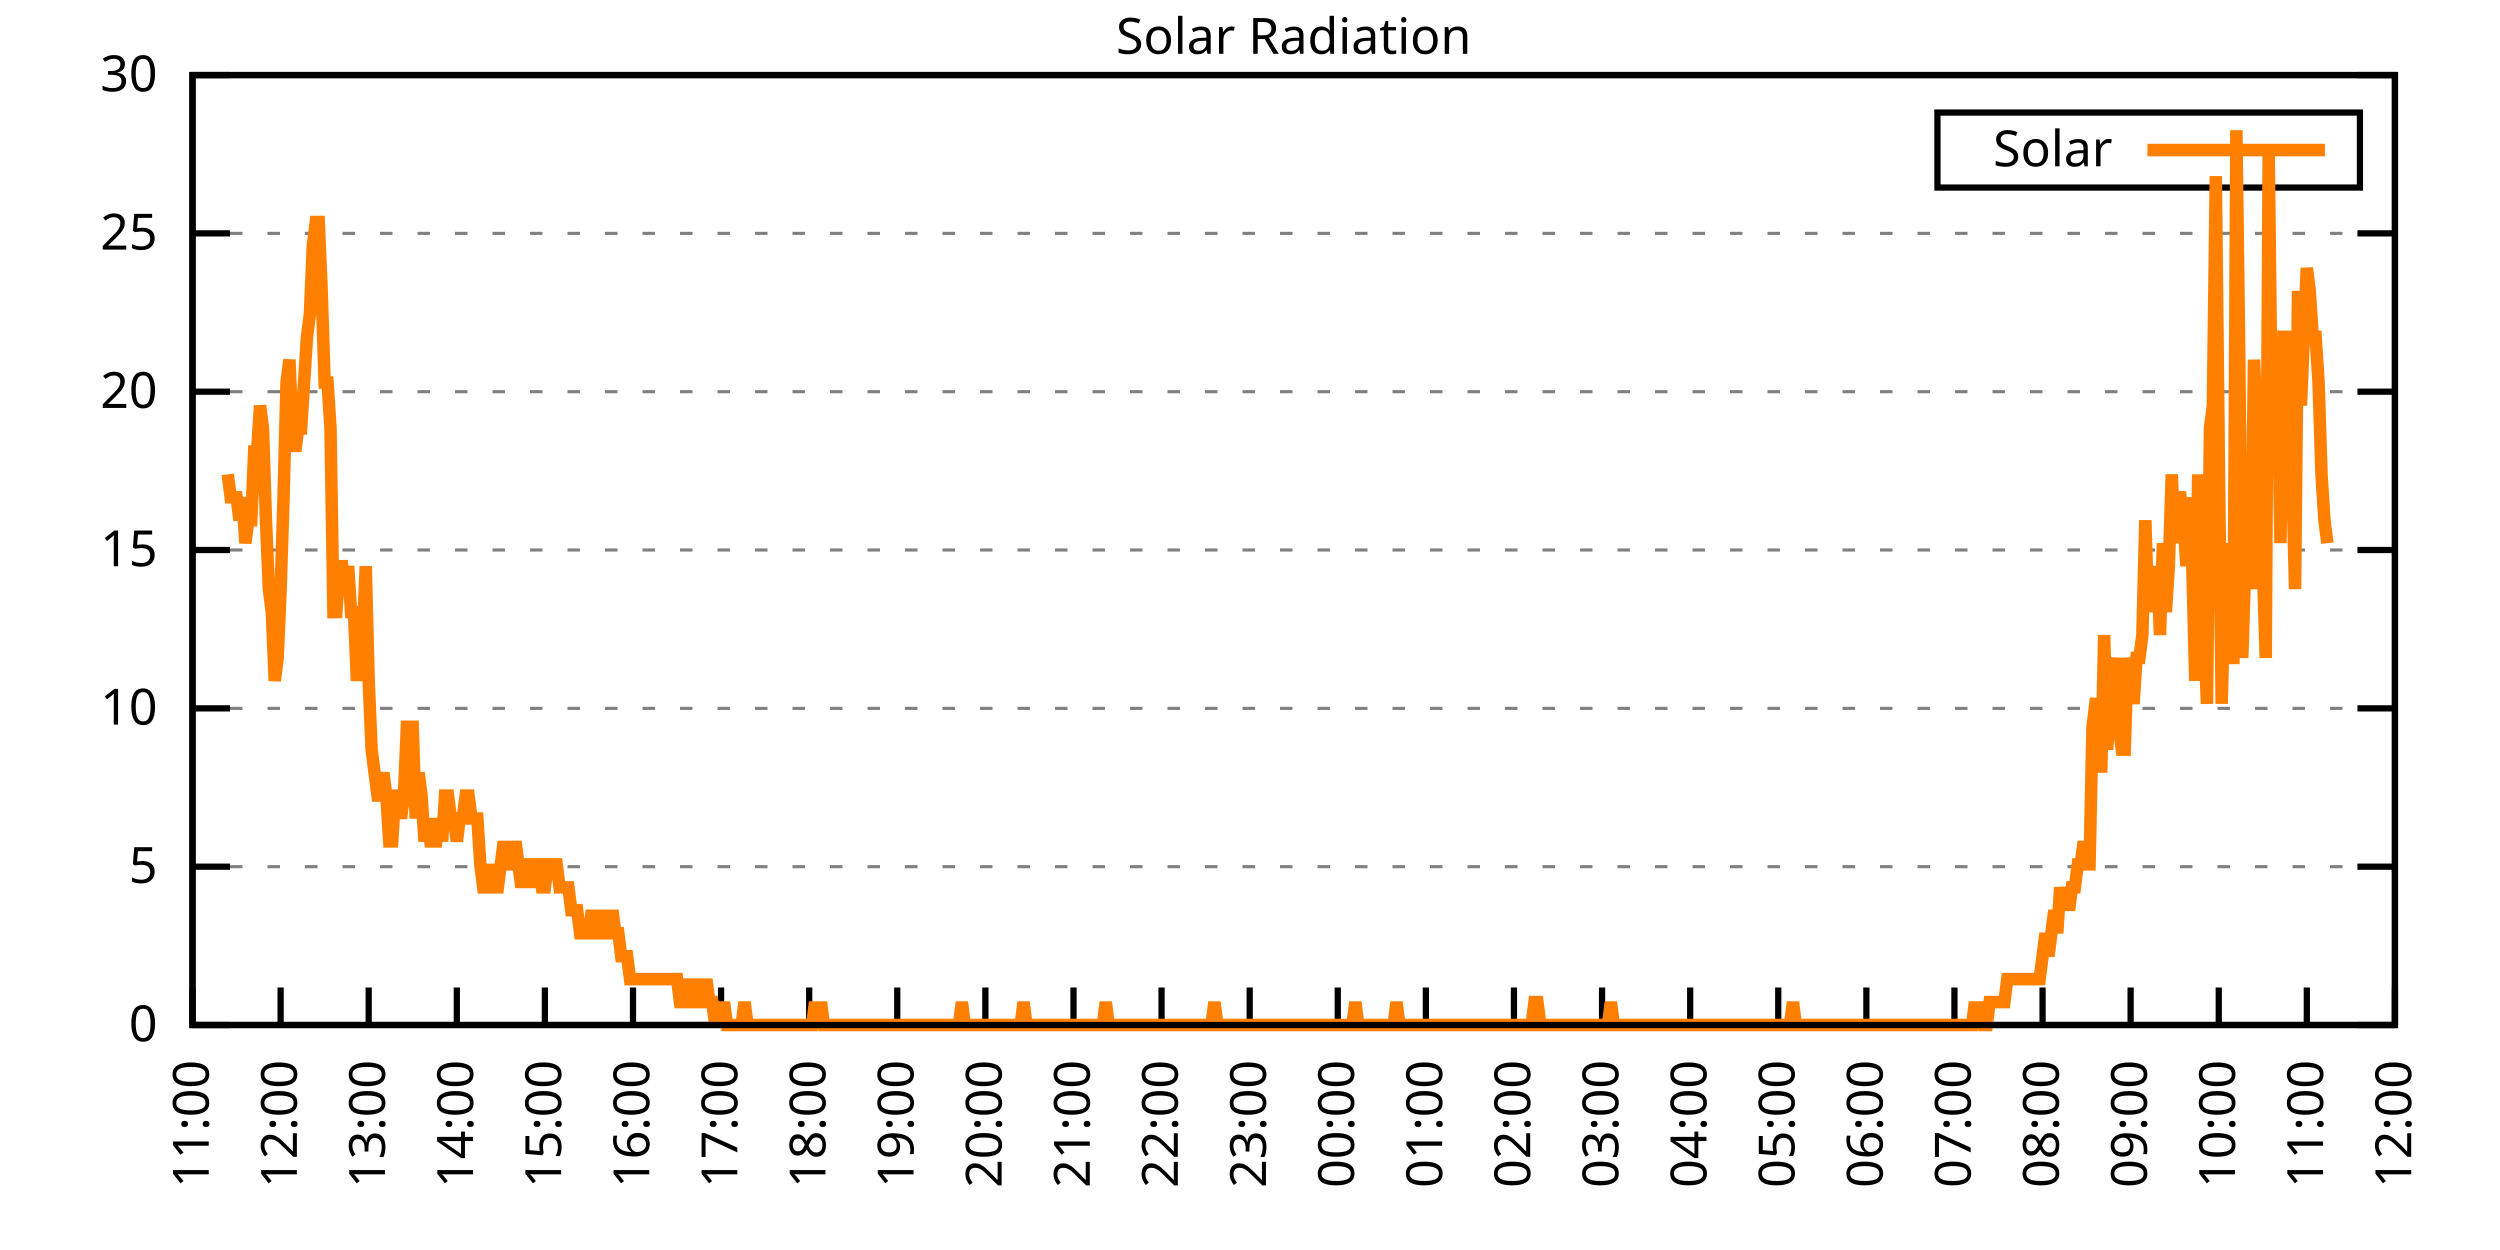
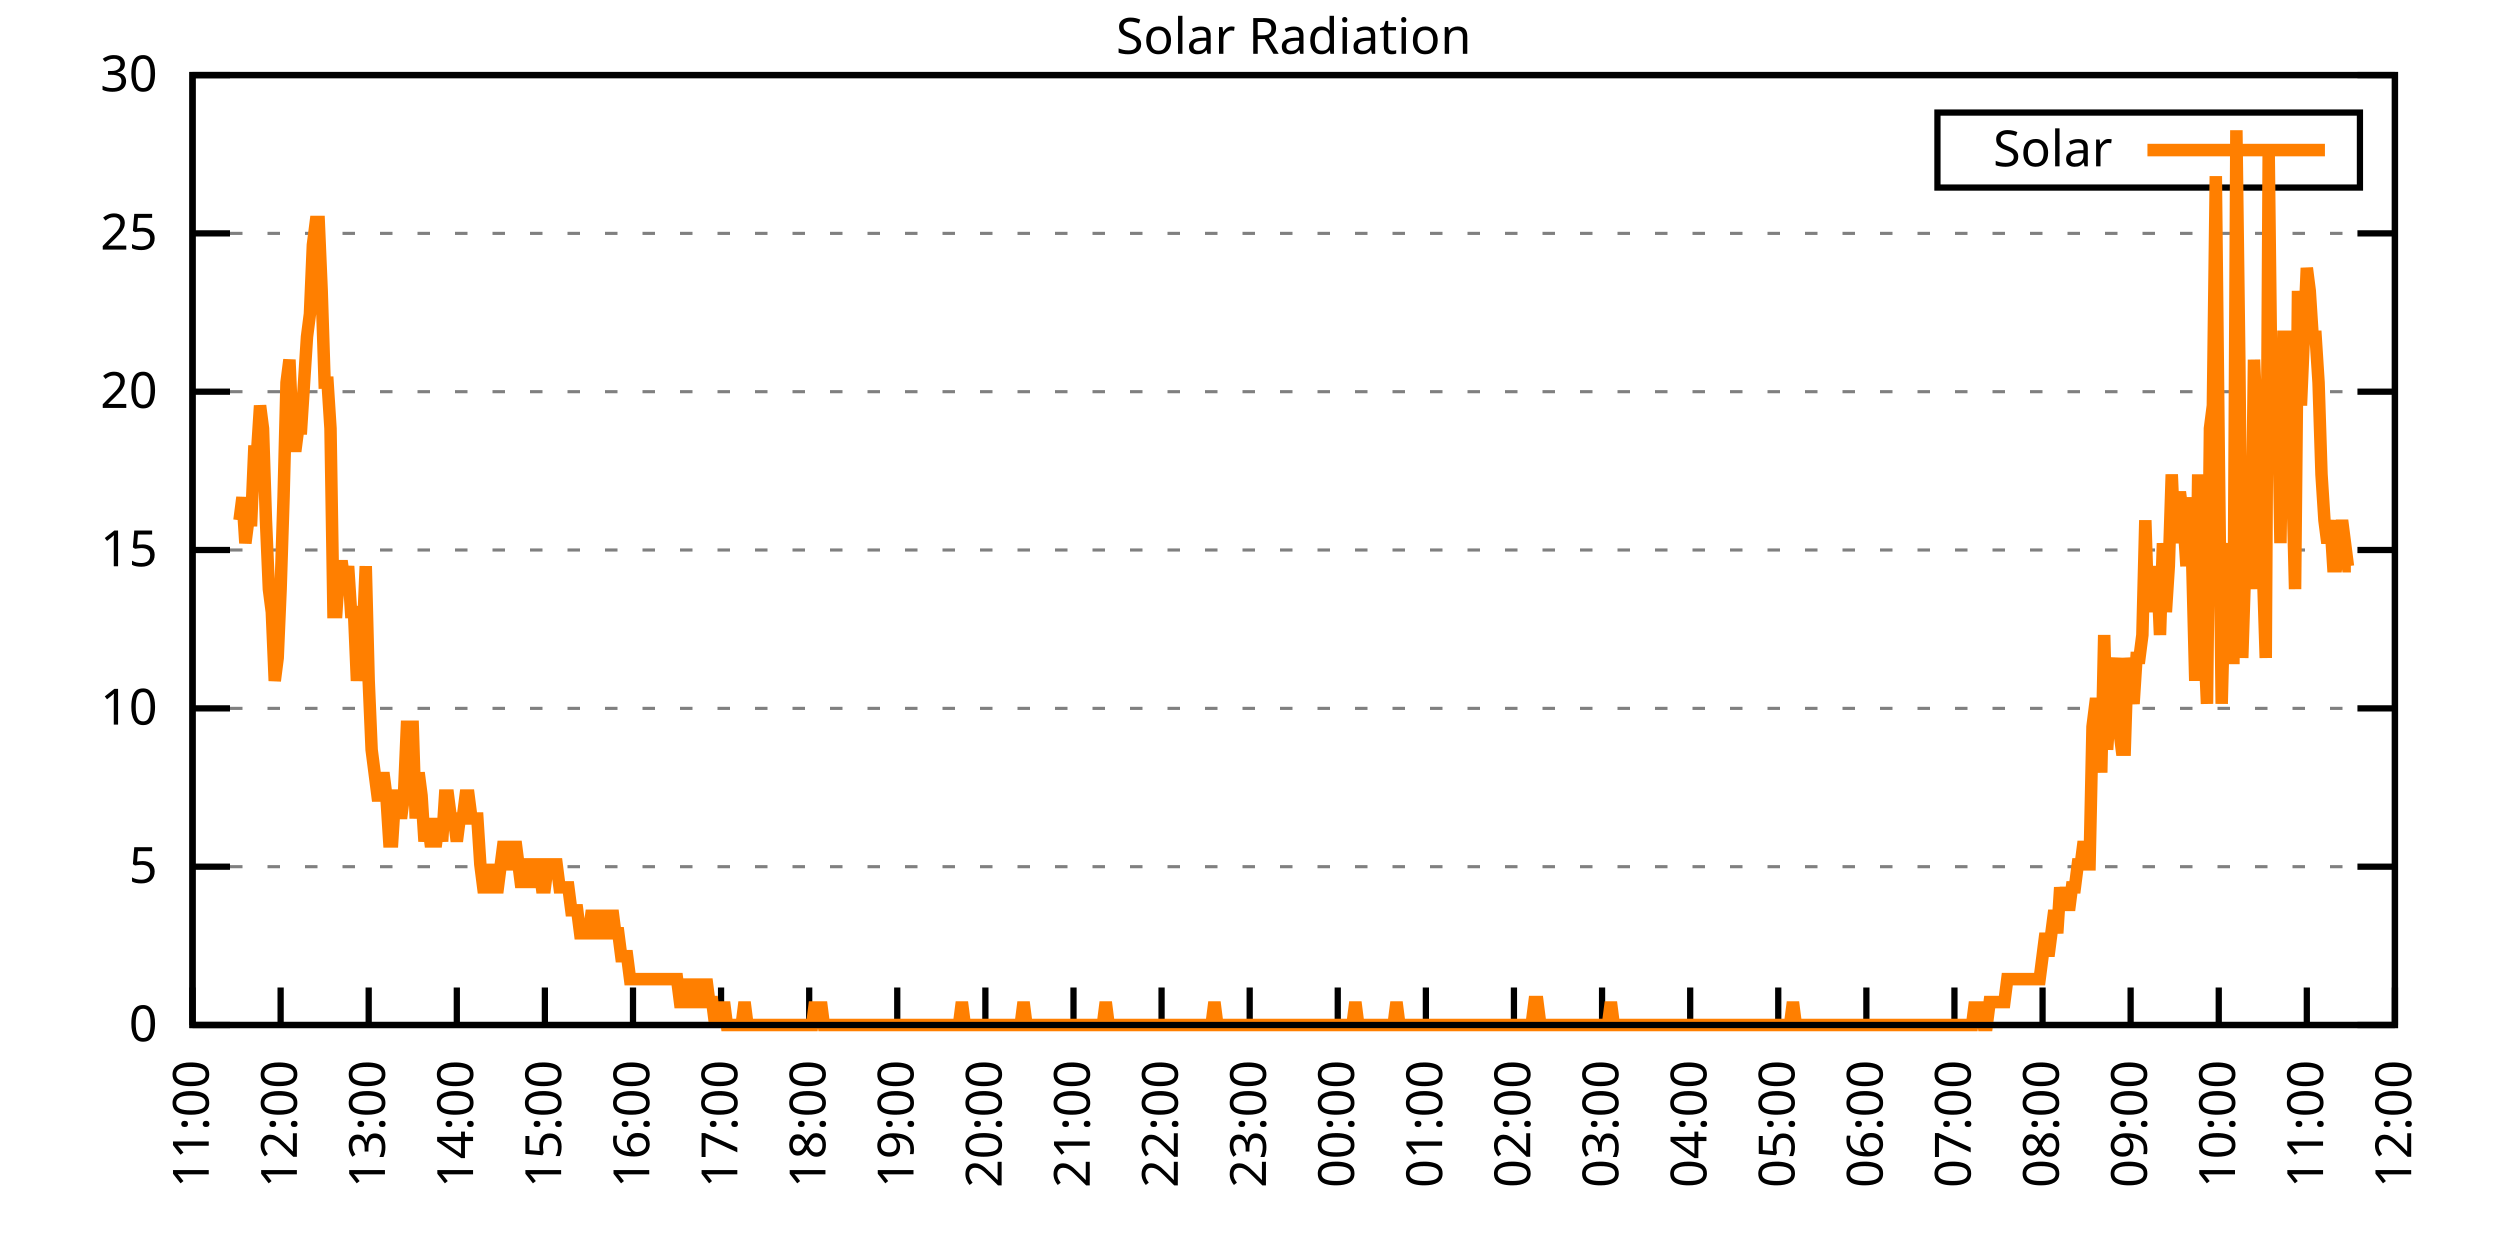
<svg xmlns="http://www.w3.org/2000/svg" xmlns:xlink="http://www.w3.org/1999/xlink" width="400" height="200" viewBox="0 0 400 200">
  <g id="gnuplot_canvas">
    <rect x="0" y="0" width="400" height="200" fill="none" />
    <defs>
      <circle id="gpDot" r="0.5" stroke-width="0.5" stroke="currentColor" />
      <path id="gpPt0" stroke-width="0.333" stroke="currentColor" d="M-1,0 h2 M0,-1 v2" />
      <path id="gpPt1" stroke-width="0.333" stroke="currentColor" d="M-1,-1 L1,1 M1,-1 L-1,1" />
      <path id="gpPt2" stroke-width="0.333" stroke="currentColor" d="M-1,0 L1,0 M0,-1 L0,1 M-1,-1 L1,1 M-1,1 L1,-1" />
      <rect id="gpPt3" stroke-width="0.333" stroke="currentColor" x="-1" y="-1" width="2" height="2" />
      <rect id="gpPt4" stroke-width="0.333" stroke="currentColor" fill="currentColor" x="-1" y="-1" width="2" height="2" />
      <circle id="gpPt5" stroke-width="0.333" stroke="currentColor" cx="0" cy="0" r="1" />
      <use xlink:href="#gpPt5" id="gpPt6" fill="currentColor" stroke="none" />
      <path id="gpPt7" stroke-width="0.333" stroke="currentColor" d="M0,-1.33 L-1.33,0.67 L1.33,0.67 z" />
      <use xlink:href="#gpPt7" id="gpPt8" fill="currentColor" stroke="none" />
      <use xlink:href="#gpPt7" id="gpPt9" stroke="currentColor" transform="rotate(180)" />
      <use xlink:href="#gpPt9" id="gpPt10" fill="currentColor" stroke="none" />
      <use xlink:href="#gpPt3" id="gpPt11" stroke="currentColor" transform="rotate(45)" />
      <use xlink:href="#gpPt11" id="gpPt12" fill="currentColor" stroke="none" />
      <path id="gpPt13" stroke-width="0.333" stroke="currentColor" d="M0,1.330 L1.265,0.411 L0.782,-1.067 L-0.782,-1.076 L-1.265,0.411 z" />
      <use xlink:href="#gpPt13" id="gpPt14" fill="currentColor" stroke="none" />
      <filter id="textbox" filterUnits="objectBoundingBox" x="0" y="0" height="1" width="1">
        <feFlood flood-color="white" flood-opacity="1" result="bgnd" />
        <feComposite in="SourceGraphic" in2="bgnd" operator="atop" />
      </filter>
      <filter id="greybox" filterUnits="objectBoundingBox" x="0" y="0" height="1" width="1">
        <feFlood flood-color="lightgrey" flood-opacity="1" result="grey" />
        <feComposite in="SourceGraphic" in2="grey" operator="atop" />
      </filter>
    </defs>
    <g fill="none" color="white" stroke="currentColor" stroke-width="1.00" stroke-linecap="butt" stroke-linejoin="miter">
</g>
    <g fill="none" color="black" stroke="currentColor" stroke-width="1.00" stroke-linecap="butt" stroke-linejoin="miter">
      <g stroke="none" shape-rendering="crispEdges">
        <polygon fill="rgb(255, 255, 255)" points="30.80,164.00 383.18,164.00 383.18,12.02 30.80,12.02 " />
      </g>
    </g>
    <g fill="none" color="black" stroke="currentColor" stroke-width="1.00" stroke-linecap="butt" stroke-linejoin="miter">
</g>
    <g fill="none" color="black" stroke="black" stroke-width="0.50" stroke-linecap="butt" stroke-linejoin="miter">
</g>
    <g fill="none" color="gray" stroke="currentColor" stroke-width="0.50" stroke-linecap="butt" stroke-linejoin="miter">
      <path stroke="gray" stroke-dasharray="2,4" class="gridline" d="M30.80,164.00 L383.19,164.00  " />
    </g>
    <g fill="none" color="gray" stroke="gray" stroke-width="1.00" stroke-linecap="butt" stroke-linejoin="miter">
</g>
    <g fill="none" color="black" stroke="currentColor" stroke-width="1.00" stroke-linecap="butt" stroke-linejoin="miter">
      <path stroke="black" d="M30.80,164.00 L36.80,164.00 M383.19,164.00 L377.19,164.00  " />
      <g transform="translate(25.20,166.60)" stroke="none" fill="black" font-family="Sans" font-size="8.00" text-anchor="end">
        <text>
          <tspan font-family="Sans"> 0</tspan>
        </text>
      </g>
    </g>
    <g fill="none" color="black" stroke="currentColor" stroke-width="1.00" stroke-linecap="butt" stroke-linejoin="miter">
</g>
    <g fill="none" color="black" stroke="black" stroke-width="0.50" stroke-linecap="butt" stroke-linejoin="miter">
</g>
    <g fill="none" color="gray" stroke="currentColor" stroke-width="0.50" stroke-linecap="butt" stroke-linejoin="miter">
      <path stroke="gray" stroke-dasharray="2,4" class="gridline" d="M30.80,138.67 L383.19,138.67  " />
    </g>
    <g fill="none" color="gray" stroke="gray" stroke-width="1.00" stroke-linecap="butt" stroke-linejoin="miter">
</g>
    <g fill="none" color="black" stroke="currentColor" stroke-width="1.00" stroke-linecap="butt" stroke-linejoin="miter">
      <path stroke="black" d="M30.80,138.67 L36.80,138.67 M383.19,138.67 L377.19,138.67  " />
      <g transform="translate(25.20,141.27)" stroke="none" fill="black" font-family="Sans" font-size="8.00" text-anchor="end">
        <text>
          <tspan font-family="Sans"> 5</tspan>
        </text>
      </g>
    </g>
    <g fill="none" color="black" stroke="currentColor" stroke-width="1.00" stroke-linecap="butt" stroke-linejoin="miter">
</g>
    <g fill="none" color="black" stroke="black" stroke-width="0.50" stroke-linecap="butt" stroke-linejoin="miter">
</g>
    <g fill="none" color="gray" stroke="currentColor" stroke-width="0.50" stroke-linecap="butt" stroke-linejoin="miter">
      <path stroke="gray" stroke-dasharray="2,4" class="gridline" d="M30.80,113.34 L383.19,113.34  " />
    </g>
    <g fill="none" color="gray" stroke="gray" stroke-width="1.00" stroke-linecap="butt" stroke-linejoin="miter">
</g>
    <g fill="none" color="black" stroke="currentColor" stroke-width="1.00" stroke-linecap="butt" stroke-linejoin="miter">
      <path stroke="black" d="M30.80,113.34 L36.80,113.34 M383.19,113.34 L377.19,113.34  " />
      <g transform="translate(25.20,115.94)" stroke="none" fill="black" font-family="Sans" font-size="8.00" text-anchor="end">
        <text>
          <tspan font-family="Sans"> 10</tspan>
        </text>
      </g>
    </g>
    <g fill="none" color="black" stroke="currentColor" stroke-width="1.00" stroke-linecap="butt" stroke-linejoin="miter">
</g>
    <g fill="none" color="black" stroke="black" stroke-width="0.50" stroke-linecap="butt" stroke-linejoin="miter">
</g>
    <g fill="none" color="gray" stroke="currentColor" stroke-width="0.50" stroke-linecap="butt" stroke-linejoin="miter">
      <path stroke="gray" stroke-dasharray="2,4" class="gridline" d="M30.80,88.00 L383.19,88.00  " />
    </g>
    <g fill="none" color="gray" stroke="gray" stroke-width="1.00" stroke-linecap="butt" stroke-linejoin="miter">
</g>
    <g fill="none" color="black" stroke="currentColor" stroke-width="1.00" stroke-linecap="butt" stroke-linejoin="miter">
      <path stroke="black" d="M30.80,88.00 L36.80,88.00 M383.19,88.00 L377.19,88.00  " />
      <g transform="translate(25.20,90.60)" stroke="none" fill="black" font-family="Sans" font-size="8.00" text-anchor="end">
        <text>
          <tspan font-family="Sans"> 15</tspan>
        </text>
      </g>
    </g>
    <g fill="none" color="black" stroke="currentColor" stroke-width="1.00" stroke-linecap="butt" stroke-linejoin="miter">
</g>
    <g fill="none" color="black" stroke="black" stroke-width="0.50" stroke-linecap="butt" stroke-linejoin="miter">
</g>
    <g fill="none" color="gray" stroke="currentColor" stroke-width="0.50" stroke-linecap="butt" stroke-linejoin="miter">
      <path stroke="gray" stroke-dasharray="2,4" class="gridline" d="M30.80,62.67 L383.19,62.67  " />
    </g>
    <g fill="none" color="gray" stroke="gray" stroke-width="1.00" stroke-linecap="butt" stroke-linejoin="miter">
</g>
    <g fill="none" color="black" stroke="currentColor" stroke-width="1.00" stroke-linecap="butt" stroke-linejoin="miter">
      <path stroke="black" d="M30.80,62.67 L36.80,62.67 M383.19,62.67 L377.19,62.67  " />
      <g transform="translate(25.20,65.27)" stroke="none" fill="black" font-family="Sans" font-size="8.00" text-anchor="end">
        <text>
          <tspan font-family="Sans"> 20</tspan>
        </text>
      </g>
    </g>
    <g fill="none" color="black" stroke="currentColor" stroke-width="1.00" stroke-linecap="butt" stroke-linejoin="miter">
</g>
    <g fill="none" color="black" stroke="black" stroke-width="0.50" stroke-linecap="butt" stroke-linejoin="miter">
</g>
    <g fill="none" color="gray" stroke="currentColor" stroke-width="0.50" stroke-linecap="butt" stroke-linejoin="miter">
      <path stroke="gray" stroke-dasharray="2,4" class="gridline" d="M30.80,37.34 L383.19,37.34  " />
    </g>
    <g fill="none" color="gray" stroke="gray" stroke-width="1.00" stroke-linecap="butt" stroke-linejoin="miter">
</g>
    <g fill="none" color="black" stroke="currentColor" stroke-width="1.00" stroke-linecap="butt" stroke-linejoin="miter">
      <path stroke="black" d="M30.80,37.34 L36.80,37.34 M383.19,37.34 L377.19,37.34  " />
      <g transform="translate(25.20,39.94)" stroke="none" fill="black" font-family="Sans" font-size="8.00" text-anchor="end">
        <text>
          <tspan font-family="Sans"> 25</tspan>
        </text>
      </g>
    </g>
    <g fill="none" color="black" stroke="currentColor" stroke-width="1.00" stroke-linecap="butt" stroke-linejoin="miter">
</g>
    <g fill="none" color="black" stroke="black" stroke-width="0.50" stroke-linecap="butt" stroke-linejoin="miter">
</g>
    <g fill="none" color="gray" stroke="currentColor" stroke-width="0.50" stroke-linecap="butt" stroke-linejoin="miter">
      <path stroke="gray" stroke-dasharray="2,4" class="gridline" d="M30.80,12.01 L383.19,12.01  " />
    </g>
    <g fill="none" color="gray" stroke="gray" stroke-width="1.00" stroke-linecap="butt" stroke-linejoin="miter">
</g>
    <g fill="none" color="black" stroke="currentColor" stroke-width="1.00" stroke-linecap="butt" stroke-linejoin="miter">
      <path stroke="black" d="M30.80,12.01 L36.80,12.01 M383.19,12.01 L377.19,12.01  " />
      <g transform="translate(25.20,14.61)" stroke="none" fill="black" font-family="Sans" font-size="8.00" text-anchor="end">
        <text>
          <tspan font-family="Sans"> 30</tspan>
        </text>
      </g>
    </g>
    <g fill="none" color="black" stroke="currentColor" stroke-width="1.00" stroke-linecap="butt" stroke-linejoin="miter">
      <path stroke="black" d="M30.80,164.00 L30.80,158.00  " />
      <g transform="translate(33.40,169.60) rotate(270.00)" stroke="none" fill="black" font-family="Sans" font-size="8.00" text-anchor="end">
        <text>
          <tspan font-family="Sans">11:00</tspan>
        </text>
      </g>
    </g>
    <g fill="none" color="black" stroke="currentColor" stroke-width="1.00" stroke-linecap="butt" stroke-linejoin="miter">
      <path stroke="black" d="M44.90,164.00 L44.90,158.00  " />
      <g transform="translate(47.50,169.60) rotate(270.00)" stroke="none" fill="black" font-family="Sans" font-size="8.00" text-anchor="end">
        <text>
          <tspan font-family="Sans">12:00</tspan>
        </text>
      </g>
    </g>
    <g fill="none" color="black" stroke="currentColor" stroke-width="1.00" stroke-linecap="butt" stroke-linejoin="miter">
      <path stroke="black" d="M58.99,164.00 L58.99,158.00  " />
      <g transform="translate(61.59,169.60) rotate(270.00)" stroke="none" fill="black" font-family="Sans" font-size="8.00" text-anchor="end">
        <text>
          <tspan font-family="Sans">13:00</tspan>
        </text>
      </g>
    </g>
    <g fill="none" color="black" stroke="currentColor" stroke-width="1.00" stroke-linecap="butt" stroke-linejoin="miter">
      <path stroke="black" d="M73.09,164.00 L73.09,158.00  " />
      <g transform="translate(75.69,169.60) rotate(270.00)" stroke="none" fill="black" font-family="Sans" font-size="8.00" text-anchor="end">
        <text>
          <tspan font-family="Sans">14:00</tspan>
        </text>
      </g>
    </g>
    <g fill="none" color="black" stroke="currentColor" stroke-width="1.00" stroke-linecap="butt" stroke-linejoin="miter">
      <path stroke="black" d="M87.18,164.00 L87.18,158.00  " />
      <g transform="translate(89.78,169.60) rotate(270.00)" stroke="none" fill="black" font-family="Sans" font-size="8.00" text-anchor="end">
        <text>
          <tspan font-family="Sans">15:00</tspan>
        </text>
      </g>
    </g>
    <g fill="none" color="black" stroke="currentColor" stroke-width="1.00" stroke-linecap="butt" stroke-linejoin="miter">
      <path stroke="black" d="M101.28,164.00 L101.28,158.00  " />
      <g transform="translate(103.88,169.60) rotate(270.00)" stroke="none" fill="black" font-family="Sans" font-size="8.00" text-anchor="end">
        <text>
          <tspan font-family="Sans">16:00</tspan>
        </text>
      </g>
    </g>
    <g fill="none" color="black" stroke="currentColor" stroke-width="1.00" stroke-linecap="butt" stroke-linejoin="miter">
      <path stroke="black" d="M115.37,164.00 L115.37,158.00  " />
      <g transform="translate(117.97,169.60) rotate(270.00)" stroke="none" fill="black" font-family="Sans" font-size="8.00" text-anchor="end">
        <text>
          <tspan font-family="Sans">17:00</tspan>
        </text>
      </g>
    </g>
    <g fill="none" color="black" stroke="currentColor" stroke-width="1.00" stroke-linecap="butt" stroke-linejoin="miter">
      <path stroke="black" d="M129.47,164.00 L129.47,158.00  " />
      <g transform="translate(132.07,169.60) rotate(270.00)" stroke="none" fill="black" font-family="Sans" font-size="8.00" text-anchor="end">
        <text>
          <tspan font-family="Sans">18:00</tspan>
        </text>
      </g>
    </g>
    <g fill="none" color="black" stroke="currentColor" stroke-width="1.00" stroke-linecap="butt" stroke-linejoin="miter">
      <path stroke="black" d="M143.56,164.00 L143.56,158.00  " />
      <g transform="translate(146.16,169.60) rotate(270.00)" stroke="none" fill="black" font-family="Sans" font-size="8.00" text-anchor="end">
        <text>
          <tspan font-family="Sans">19:00</tspan>
        </text>
      </g>
    </g>
    <g fill="none" color="black" stroke="currentColor" stroke-width="1.00" stroke-linecap="butt" stroke-linejoin="miter">
      <path stroke="black" d="M157.66,164.00 L157.66,158.00  " />
      <g transform="translate(160.26,169.60) rotate(270.00)" stroke="none" fill="black" font-family="Sans" font-size="8.00" text-anchor="end">
        <text>
          <tspan font-family="Sans">20:00</tspan>
        </text>
      </g>
    </g>
    <g fill="none" color="black" stroke="currentColor" stroke-width="1.00" stroke-linecap="butt" stroke-linejoin="miter">
      <path stroke="black" d="M171.76,164.00 L171.76,158.00  " />
      <g transform="translate(174.36,169.60) rotate(270.00)" stroke="none" fill="black" font-family="Sans" font-size="8.00" text-anchor="end">
        <text>
          <tspan font-family="Sans">21:00</tspan>
        </text>
      </g>
    </g>
    <g fill="none" color="black" stroke="currentColor" stroke-width="1.00" stroke-linecap="butt" stroke-linejoin="miter">
      <path stroke="black" d="M185.85,164.00 L185.85,158.00  " />
      <g transform="translate(188.45,169.60) rotate(270.00)" stroke="none" fill="black" font-family="Sans" font-size="8.00" text-anchor="end">
        <text>
          <tspan font-family="Sans">22:00</tspan>
        </text>
      </g>
    </g>
    <g fill="none" color="black" stroke="currentColor" stroke-width="1.00" stroke-linecap="butt" stroke-linejoin="miter">
      <path stroke="black" d="M199.95,164.00 L199.95,158.00  " />
      <g transform="translate(202.55,169.60) rotate(270.00)" stroke="none" fill="black" font-family="Sans" font-size="8.00" text-anchor="end">
        <text>
          <tspan font-family="Sans">23:00</tspan>
        </text>
      </g>
    </g>
    <g fill="none" color="black" stroke="currentColor" stroke-width="1.00" stroke-linecap="butt" stroke-linejoin="miter">
      <path stroke="black" d="M214.04,164.00 L214.04,158.00  " />
      <g transform="translate(216.64,169.60) rotate(270.00)" stroke="none" fill="black" font-family="Sans" font-size="8.00" text-anchor="end">
        <text>
          <tspan font-family="Sans">00:00</tspan>
        </text>
      </g>
    </g>
    <g fill="none" color="black" stroke="currentColor" stroke-width="1.00" stroke-linecap="butt" stroke-linejoin="miter">
      <path stroke="black" d="M228.14,164.00 L228.14,158.00  " />
      <g transform="translate(230.74,169.60) rotate(270.00)" stroke="none" fill="black" font-family="Sans" font-size="8.00" text-anchor="end">
        <text>
          <tspan font-family="Sans">01:00</tspan>
        </text>
      </g>
    </g>
    <g fill="none" color="black" stroke="currentColor" stroke-width="1.00" stroke-linecap="butt" stroke-linejoin="miter">
      <path stroke="black" d="M242.23,164.00 L242.23,158.00  " />
      <g transform="translate(244.83,169.60) rotate(270.00)" stroke="none" fill="black" font-family="Sans" font-size="8.00" text-anchor="end">
        <text>
          <tspan font-family="Sans">02:00</tspan>
        </text>
      </g>
    </g>
    <g fill="none" color="black" stroke="currentColor" stroke-width="1.00" stroke-linecap="butt" stroke-linejoin="miter">
      <path stroke="black" d="M256.33,164.00 L256.33,158.00  " />
      <g transform="translate(258.93,169.60) rotate(270.00)" stroke="none" fill="black" font-family="Sans" font-size="8.00" text-anchor="end">
        <text>
          <tspan font-family="Sans">03:00</tspan>
        </text>
      </g>
    </g>
    <g fill="none" color="black" stroke="currentColor" stroke-width="1.00" stroke-linecap="butt" stroke-linejoin="miter">
      <path stroke="black" d="M270.43,164.00 L270.43,158.00  " />
      <g transform="translate(273.03,169.60) rotate(270.00)" stroke="none" fill="black" font-family="Sans" font-size="8.00" text-anchor="end">
        <text>
          <tspan font-family="Sans">04:00</tspan>
        </text>
      </g>
    </g>
    <g fill="none" color="black" stroke="currentColor" stroke-width="1.00" stroke-linecap="butt" stroke-linejoin="miter">
      <path stroke="black" d="M284.52,164.00 L284.52,158.00  " />
      <g transform="translate(287.12,169.60) rotate(270.00)" stroke="none" fill="black" font-family="Sans" font-size="8.00" text-anchor="end">
        <text>
          <tspan font-family="Sans">05:00</tspan>
        </text>
      </g>
    </g>
    <g fill="none" color="black" stroke="currentColor" stroke-width="1.00" stroke-linecap="butt" stroke-linejoin="miter">
      <path stroke="black" d="M298.62,164.00 L298.62,158.00  " />
      <g transform="translate(301.22,169.60) rotate(270.00)" stroke="none" fill="black" font-family="Sans" font-size="8.00" text-anchor="end">
        <text>
          <tspan font-family="Sans">06:00</tspan>
        </text>
      </g>
    </g>
    <g fill="none" color="black" stroke="currentColor" stroke-width="1.00" stroke-linecap="butt" stroke-linejoin="miter">
      <path stroke="black" d="M312.71,164.00 L312.71,158.00  " />
      <g transform="translate(315.31,169.60) rotate(270.00)" stroke="none" fill="black" font-family="Sans" font-size="8.00" text-anchor="end">
        <text>
          <tspan font-family="Sans">07:00</tspan>
        </text>
      </g>
    </g>
    <g fill="none" color="black" stroke="currentColor" stroke-width="1.00" stroke-linecap="butt" stroke-linejoin="miter">
      <path stroke="black" d="M326.81,164.00 L326.81,158.00  " />
      <g transform="translate(329.41,169.60) rotate(270.00)" stroke="none" fill="black" font-family="Sans" font-size="8.00" text-anchor="end">
        <text>
          <tspan font-family="Sans">08:00</tspan>
        </text>
      </g>
    </g>
    <g fill="none" color="black" stroke="currentColor" stroke-width="1.00" stroke-linecap="butt" stroke-linejoin="miter">
      <path stroke="black" d="M340.90,164.00 L340.90,158.00  " />
      <g transform="translate(343.50,169.60) rotate(270.00)" stroke="none" fill="black" font-family="Sans" font-size="8.00" text-anchor="end">
        <text>
          <tspan font-family="Sans">09:00</tspan>
        </text>
      </g>
    </g>
    <g fill="none" color="black" stroke="currentColor" stroke-width="1.00" stroke-linecap="butt" stroke-linejoin="miter">
      <path stroke="black" d="M355.00,164.00 L355.00,158.00  " />
      <g transform="translate(357.60,169.60) rotate(270.00)" stroke="none" fill="black" font-family="Sans" font-size="8.00" text-anchor="end">
        <text>
          <tspan font-family="Sans">10:00</tspan>
        </text>
      </g>
    </g>
    <g fill="none" color="black" stroke="currentColor" stroke-width="1.00" stroke-linecap="butt" stroke-linejoin="miter">
      <path stroke="black" d="M369.09,164.00 L369.09,158.00  " />
      <g transform="translate(371.69,169.60) rotate(270.00)" stroke="none" fill="black" font-family="Sans" font-size="8.00" text-anchor="end">
        <text>
          <tspan font-family="Sans">11:00</tspan>
        </text>
      </g>
    </g>
    <g fill="none" color="black" stroke="currentColor" stroke-width="1.00" stroke-linecap="butt" stroke-linejoin="miter">
      <path stroke="black" d="M383.19,164.00 L383.19,158.00  " />
      <g transform="translate(385.79,169.60) rotate(270.00)" stroke="none" fill="black" font-family="Sans" font-size="8.00" text-anchor="end">
        <text>
          <tspan font-family="Sans">12:00</tspan>
        </text>
      </g>
    </g>
    <g fill="none" color="black" stroke="currentColor" stroke-width="1.00" stroke-linecap="butt" stroke-linejoin="miter">
</g>
    <g fill="none" color="black" stroke="currentColor" stroke-width="1.00" stroke-linecap="butt" stroke-linejoin="miter">
      <path stroke="black" d="M30.80,12.01 L30.80,164.00 L383.19,164.00 L383.19,12.01 L30.80,12.01 Z  " />
    </g>
    <g fill="none" color="black" stroke="currentColor" stroke-width="1.00" stroke-linecap="butt" stroke-linejoin="miter">
</g>
    <g fill="none" color="black" stroke="currentColor" stroke-width="1.00" stroke-linecap="butt" stroke-linejoin="miter">
      <path stroke="black" d="M309.99,30.01 L309.99,18.01 L377.59,18.01 L377.59,30.01 L309.99,30.01 Z  " />
    </g>
    <g id="Solar_Radiation_plot_1">
      <g fill="none" color="white" stroke="black" stroke-width="2.00" stroke-linecap="butt" stroke-linejoin="miter">
</g>
      <g fill="none" color="black" stroke="currentColor" stroke-width="2.00" stroke-linecap="butt" stroke-linejoin="miter">
        <g transform="translate(337.99,26.61)" stroke="none" fill="black" font-family="Sans" font-size="8.00" text-anchor="end">
          <text>
            <tspan font-family="Sans">Solar</tspan>
          </text>
        </g>
      </g>
      <g fill="none" color="black" stroke="currentColor" stroke-width="2.00" stroke-linecap="butt" stroke-linejoin="miter">
-         <path stroke="rgb(255, 127,   0)" d="M343.59,24.01 L371.99,24.01 M36.44,75.90 L36.91,79.57 L37.85,79.57 L38.32,83.24 L38.79,79.57 L39.26,86.91   L39.73,83.24 L40.20,83.24 L40.67,72.23 L41.14,72.23 L41.61,64.89 L42.08,68.56 L42.55,83.24 L43.02,94.26   L43.49,97.93 L43.96,108.94 L44.43,105.27 L44.90,94.26 L45.37,79.57 L45.84,61.22 L46.31,57.55 L46.78,68.56   L47.24,72.23 L47.71,68.56 L48.18,68.56 L48.65,61.22 L49.12,53.88 L49.59,50.21 L50.06,39.19 L50.53,35.52   L51.00,35.52 L51.47,46.54 L51.94,61.22 L52.41,61.22 L52.88,68.56 L53.35,97.93 L53.82,97.93 L54.29,90.59   L54.76,90.59 L55.23,94.26 L55.70,90.59 L56.17,97.93 L56.64,97.93 L57.11,108.94 L57.58,101.60 L58.05,101.60   L58.52,90.59 L58.99,108.94 L59.46,119.95 L59.93,123.62 L60.40,127.29 L60.87,127.29 L61.34,123.62 L61.81,127.29   L62.28,134.63 L62.75,134.63 L63.22,127.29 L63.69,127.29 L64.16,130.96 L64.63,127.29 L65.10,116.28 L65.57,116.28   L66.04,116.28 L66.51,130.96 L66.98,123.62 L67.45,127.29 L67.92,134.63 L68.39,130.96 L68.86,134.63 L69.33,134.63   L69.80,134.63 L70.27,130.96 L70.74,134.63 L71.21,127.29 L71.68,127.29 L72.15,130.96 L72.62,130.96 L73.09,134.63   L73.56,130.96 L74.03,130.96 L74.50,127.29 L74.97,127.29 L75.44,130.96 L75.91,130.96 L76.38,130.96 L76.85,138.30   L77.32,141.98 L77.79,141.98 L78.26,141.98 L78.73,138.30 L79.19,141.98 L79.66,141.98 L80.13,138.30 L80.60,134.63   L81.07,138.30 L81.54,138.30 L82.01,138.30 L82.48,134.63 L82.95,138.30 L83.42,141.98 L83.89,138.30 L84.36,138.30   L84.83,138.30 L85.30,141.98 L85.77,138.30 L86.24,138.30 L86.71,141.98 L87.18,141.98 L87.65,138.30 L88.12,138.30   L88.59,138.30 L89.06,138.30 L89.53,141.98 L90.00,141.98 L90.47,141.98 L90.94,141.98 L91.41,145.65 L91.88,145.65   L92.35,145.65 L92.82,149.32 L93.29,149.32 L93.76,149.32 L94.23,149.32 L94.70,145.65 L95.17,149.32 L95.64,149.32   L96.11,149.32 L96.58,145.65 L97.05,149.32 L97.52,149.32 L97.99,145.65 L98.46,149.32 L98.93,149.32 L99.40,152.99   L99.87,152.99 L100.34,152.99 L100.81,156.66 L101.28,156.66 L101.75,156.66 L102.22,156.66 L102.69,156.66 L103.16,156.66   L103.63,156.66 L104.10,156.66 L104.57,156.66 L105.04,156.66 L105.51,156.66 L105.98,156.66 L106.45,156.66 L106.92,156.66   L107.39,156.66 L107.86,156.66 L108.33,156.66 L108.80,160.33 L109.27,160.33 L109.74,156.66 L110.21,160.33 L110.68,160.33   L111.14,160.33 L111.61,156.66 L112.08,160.33 L112.55,160.33 L113.02,156.66 L113.49,160.33 L113.96,160.33 L114.43,164.00   L114.90,160.33 L115.37,164.00 L115.84,160.33 L116.31,164.00 L116.78,164.00 L117.25,164.00 L117.72,164.00 L118.19,164.00   L118.66,164.00 L119.13,160.33 L119.60,164.00 L120.07,164.00 L120.54,164.00 L121.01,164.00 L121.48,164.00 L121.95,164.00   L122.42,164.00 L122.89,164.00 L123.36,164.00 L123.83,164.00 L124.30,164.00 L124.77,164.00 L125.24,164.00 L125.71,164.00   L126.18,164.00 L126.65,164.00 L127.12,164.00 L127.59,164.00 L128.06,164.00 L128.53,164.00 L129.00,164.00 L129.47,164.00   L129.94,164.00 L130.41,160.33 L130.88,164.00 L131.35,160.33 L131.82,164.00 L132.29,164.00 L132.76,164.00 L133.23,164.00   L133.70,164.00 L134.17,164.00 L134.64,164.00 L135.11,164.00 L135.58,164.00 L136.05,164.00 L136.52,164.00 L136.99,164.00   L137.46,164.00 L137.93,164.00 L138.40,164.00 L138.87,164.00 L139.34,164.00 L139.81,164.00 L140.28,164.00 L140.75,164.00   L141.22,164.00 L141.69,164.00 L142.16,164.00 L142.63,164.00 L143.09,164.00 L143.56,164.00 L144.03,164.00 L144.50,164.00   L144.97,164.00 L145.44,164.00 L145.91,164.00 L146.38,164.00 L146.85,164.00 L147.32,164.00 L147.79,164.00 L148.26,164.00   L148.73,164.00 L149.20,164.00 L149.67,164.00 L150.14,164.00 L150.61,164.00 L151.08,164.00 L151.55,164.00 L152.02,164.00   L152.49,164.00 L152.96,164.00 L153.43,164.00 L153.90,160.33 L154.37,164.00 L154.84,164.00 L155.31,164.00 L155.78,164.00   L156.25,164.00 L156.72,164.00 L157.19,164.00 L157.66,164.00 L158.13,164.00 L158.60,164.00 L159.07,164.00 L159.54,164.00   L160.01,164.00 L160.48,164.00 L160.95,164.00 L161.42,164.00 L161.89,164.00 L162.36,164.00 L162.83,164.00 L163.30,164.00   L163.77,160.33 L164.24,164.00 L164.71,164.00 L165.18,164.00 L165.65,164.00 L166.12,164.00 L166.59,164.00 L167.06,164.00   L167.53,164.00 L168.00,164.00 L168.47,164.00 L168.94,164.00 L169.41,164.00 L169.88,164.00 L170.35,164.00 L170.82,164.00   L171.29,164.00 L171.76,164.00 L172.23,164.00 L172.70,164.00 L173.17,164.00 L173.64,164.00 L174.11,164.00 L174.58,164.00   L175.04,164.00 L175.51,164.00 L175.98,164.00 L176.45,164.00 L176.92,160.33 L177.39,164.00 L177.86,164.00 L178.33,164.00   L178.80,164.00 L179.27,164.00 L179.74,164.00 L180.21,164.00 L180.68,164.00 L181.15,164.00 L181.62,164.00 L182.09,164.00   L182.56,164.00 L183.03,164.00 L183.50,164.00 L183.97,164.00 L184.44,164.00 L184.91,164.00 L185.38,164.00 L185.85,164.00   L186.32,164.00 L186.79,164.00 L187.26,164.00 L187.73,164.00 L188.20,164.00 L188.67,164.00 L189.14,164.00 L189.61,164.00   L190.08,164.00 L190.55,164.00 L191.02,164.00 L191.49,164.00 L191.96,164.00 L192.43,164.00 L192.90,164.00 L193.37,164.00   L193.84,164.00 L194.31,160.33 L194.78,164.00 L195.25,164.00 L195.72,164.00 L196.19,164.00 L196.66,164.00 L197.13,164.00   L197.60,164.00 L198.07,164.00 L198.54,164.00 L199.01,164.00 L199.48,164.00 L199.95,164.00 L200.42,164.00 L200.89,164.00   L201.36,164.00 L201.83,164.00 L202.30,164.00 L202.77,164.00 L203.24,164.00 L203.71,164.00 L204.18,164.00 L204.65,164.00   L205.12,164.00 L205.59,164.00 L206.06,164.00 L206.53,164.00 L207.00,164.00 L207.46,164.00 L207.93,164.00 L208.40,164.00   L208.87,164.00 L209.34,164.00 L209.81,164.00 L210.28,164.00 L210.75,164.00 L211.22,164.00 L211.69,164.00 L212.16,164.00   L212.63,164.00 L213.10,164.00 L213.57,164.00 L214.04,164.00 L214.51,164.00 L214.98,164.00 L215.45,164.00 L215.92,164.00   L216.39,164.00 L216.86,160.33 L217.33,164.00 L217.80,164.00 L218.27,164.00 L218.74,164.00 L219.21,164.00 L219.68,164.00   L220.15,164.00 L220.62,164.00 L221.09,164.00 L221.56,164.00 L222.03,164.00 L222.50,164.00 L222.97,164.00 L223.44,160.33   L223.91,164.00 L224.38,164.00 L224.85,164.00 L225.32,164.00 L225.79,164.00 L226.26,164.00 L226.73,164.00 L227.20,164.00   L227.67,164.00 L228.14,164.00 L228.61,164.00 L229.08,164.00 L229.55,164.00 L230.02,164.00 L230.49,164.00 L230.96,164.00   L231.43,164.00 L231.90,164.00 L232.37,164.00 L232.84,164.00 L233.31,164.00 L233.78,164.00 L234.25,164.00 L234.72,164.00   L235.19,164.00 L235.66,164.00 L236.13,164.00 L236.60,164.00 L237.07,164.00 L237.54,164.00 L238.01,164.00 L238.48,164.00   L238.95,164.00 L239.41,164.00 L239.88,164.00 L240.35,164.00 L240.82,164.00 L241.29,164.00 L241.76,164.00 L242.23,164.00   L242.70,164.00 L243.17,164.00 L243.64,164.00 L244.11,164.00 L244.58,164.00 L245.05,164.00 L245.52,160.33 L245.99,160.33   L246.46,164.00 L246.93,164.00 L247.40,164.00 L247.87,164.00 L248.34,164.00 L248.81,164.00 L249.28,164.00 L249.75,164.00   L250.22,164.00 L250.69,164.00 L251.16,164.00 L251.63,164.00 L252.10,164.00 L252.57,164.00 L253.04,164.00 L253.51,164.00   L253.98,164.00 L254.45,164.00 L254.92,164.00 L255.39,164.00 L255.86,164.00 L256.33,164.00 L256.80,164.00 L257.27,164.00   L257.74,160.33 L258.21,164.00 L258.68,164.00 L259.15,164.00 L259.62,164.00 L260.09,164.00 L260.56,164.00 L261.03,164.00   L261.50,164.00 L261.97,164.00 L262.44,164.00 L262.91,164.00 L263.38,164.00 L263.85,164.00 L264.32,164.00 L264.79,164.00   L265.26,164.00 L265.73,164.00 L266.20,164.00 L266.67,164.00 L267.14,164.00 L267.61,164.00 L268.08,164.00 L268.55,164.00   L269.02,164.00 L269.49,164.00 L269.96,164.00 L270.43,164.00 L270.90,164.00 L271.36,164.00 L271.83,164.00 L272.30,164.00   L272.77,164.00 L273.24,164.00 L273.71,164.00 L274.18,164.00 L274.65,164.00 L275.12,164.00 L275.59,164.00 L276.06,164.00   L276.53,164.00 L277.00,164.00 L277.47,164.00 L277.94,164.00 L278.41,164.00 L278.88,164.00 L279.35,164.00 L279.82,164.00   L280.29,164.00 L280.76,164.00 L281.23,164.00 L281.70,164.00 L282.17,164.00 L282.64,164.00 L283.11,164.00 L283.58,164.00   L284.05,164.00 L284.52,164.00 L284.99,164.00 L285.46,164.00 L285.93,164.00 L286.40,164.00 L286.87,160.33 L287.34,164.00   L287.81,164.00 L288.28,164.00 L288.75,164.00 L289.22,164.00 L289.69,164.00 L290.16,164.00 L290.63,164.00 L291.10,164.00   L291.57,164.00 L292.04,164.00 L292.51,164.00 L292.98,164.00 L293.45,164.00 L293.92,164.00 L294.39,164.00 L294.86,164.00   L295.33,164.00 L295.80,164.00 L296.27,164.00 L296.74,164.00 L297.21,164.00 L297.68,164.00 L298.15,164.00 L298.62,164.00   L299.09,164.00 L299.56,164.00 L300.03,164.00 L300.50,164.00 L300.97,164.00 L301.44,164.00 L301.91,164.00 L302.38,164.00   L302.85,164.00 L303.31,164.00 L303.78,164.00 L304.25,164.00 L304.72,164.00 L305.19,164.00 L305.66,164.00 L306.13,164.00   L306.60,164.00 L307.07,164.00 L307.54,164.00 L308.01,164.00 L308.48,164.00 L308.95,164.00 L309.42,164.00 L309.89,164.00   L310.36,164.00 L310.83,164.00 L311.30,164.00 L311.77,164.00 L312.24,164.00 L312.71,164.00 L313.18,164.00 L313.65,164.00   L314.12,164.00 L314.59,164.00 L315.06,164.00 L315.53,164.00 L316.00,160.33 L316.47,164.00 L316.94,160.33 L317.41,164.00   L317.88,164.00 L318.35,160.33 L318.82,160.33 L319.29,160.33 L319.76,160.33 L320.23,160.33 L320.70,160.33 L321.17,156.66   L321.64,156.66 L322.11,156.66 L322.58,156.66 L323.05,156.66 L323.52,156.66 L323.99,156.66 L324.46,156.66 L324.93,156.66   L325.40,156.66 L325.87,156.66 L326.34,156.66 L326.81,152.99 L327.28,149.32 L327.75,152.99 L328.22,149.32 L328.69,145.65   L329.16,149.32 L329.63,141.98 L330.10,145.65 L330.57,141.98 L331.04,145.65 L331.51,141.98 L331.98,141.98 L332.45,138.30   L332.92,138.30 L333.39,134.63 L333.86,138.30 L334.33,138.30 L334.80,116.28 L335.26,112.61 L335.73,112.61 L336.20,123.62   L336.67,101.60 L337.14,119.95 L337.61,112.61 L338.08,108.94 L338.55,105.27 L339.02,116.28 L339.49,119.95 L339.96,119.95   L340.43,105.27 L340.90,108.94 L341.37,112.61 L341.84,105.27 L342.31,105.27 L342.78,101.60 L343.25,83.24 L343.72,97.93   L344.19,90.59 L344.66,97.93 L345.13,90.59 L345.60,101.60 L346.07,86.91 L346.54,97.93 L347.01,90.59 L347.48,75.90   L347.95,86.91 L348.42,79.57 L348.89,79.57 L349.36,83.24 L349.83,90.59 L350.30,79.57 L350.77,90.59 L351.24,108.94   L351.71,75.90 L352.18,97.93 L352.65,101.60 L353.12,112.61 L353.59,68.56 L354.06,64.89 L354.53,28.18 L355.00,72.23   L355.47,112.61 L355.94,94.26 L356.41,86.91 L356.88,105.27 L357.35,105.27 L357.82,20.84 L358.29,57.55 L358.76,105.27   L359.23,90.59 L359.70,83.24 L360.17,94.26 L360.64,57.55 L361.11,68.56 L361.58,83.24 L362.05,90.59 L362.52,105.27   L362.99,24.51 L363.46,64.89 L363.93,75.90 L364.40,57.55 L364.87,86.91 L365.34,53.88 L365.81,53.88 L366.28,64.89   L366.75,75.90 L367.21,94.26 L367.68,46.54 L368.15,64.89 L368.62,53.88 L369.09,42.87 L369.56,46.54 L370.03,53.88   L370.50,53.88 L370.97,61.22 L371.44,75.90 L371.91,83.24 L372.38,86.91  " />
+         <path stroke="rgb(255, 127,   0)" d="M343.59,24.01 L371.99,24.01 M38.32,83.24 L38.79,79.57 L39.26,86.91 L39.73,83.24 L40.20,83.24 L40.67,72.23   L41.14,72.23 L41.61,64.89 L42.08,68.56 L42.55,83.24 L43.02,94.26 L43.49,97.93 L43.96,108.94 L44.43,105.27   L44.90,94.26 L45.37,79.57 L45.84,61.22 L46.31,57.55 L46.78,68.56 L47.24,72.23 L47.71,68.56 L48.18,68.56   L48.65,61.22 L49.12,53.88 L49.59,50.21 L50.06,39.19 L50.53,35.52 L51.00,35.52 L51.47,46.54 L51.94,61.22   L52.41,61.22 L52.88,68.56 L53.35,97.93 L53.82,97.93 L54.29,90.59 L54.76,90.59 L55.23,94.26 L55.70,90.59   L56.17,97.93 L56.64,97.93 L57.11,108.94 L57.58,101.60 L58.05,101.60 L58.52,90.59 L58.99,108.94 L59.46,119.95   L59.93,123.62 L60.40,127.29 L60.87,127.29 L61.34,123.62 L61.81,127.29 L62.28,134.63 L62.75,134.63 L63.22,127.29   L63.69,127.29 L64.16,130.96 L64.63,127.29 L65.10,116.28 L65.57,116.28 L66.04,116.28 L66.51,130.96 L66.98,123.62   L67.45,127.29 L67.92,134.63 L68.39,130.96 L68.86,134.63 L69.33,134.63 L69.80,134.63 L70.27,130.96 L70.74,134.63   L71.21,127.29 L71.68,127.29 L72.15,130.96 L72.62,130.96 L73.09,134.63 L73.56,130.96 L74.03,130.96 L74.50,127.29   L74.97,127.29 L75.44,130.96 L75.91,130.96 L76.38,130.96 L76.85,138.30 L77.32,141.98 L77.79,141.98 L78.26,141.98   L78.73,138.30 L79.19,141.98 L79.66,141.98 L80.13,138.30 L80.60,134.63 L81.07,138.30 L81.54,138.30 L82.01,138.30   L82.48,134.63 L82.95,138.30 L83.42,141.98 L83.89,138.30 L84.36,138.30 L84.83,138.30 L85.30,141.98 L85.77,138.30   L86.24,138.30 L86.71,141.98 L87.18,141.98 L87.65,138.30 L88.12,138.30 L88.59,138.30 L89.06,138.30 L89.53,141.98   L90.00,141.98 L90.47,141.98 L90.94,141.98 L91.41,145.65 L91.88,145.65 L92.35,145.65 L92.82,149.32 L93.29,149.32   L93.76,149.32 L94.23,149.32 L94.70,145.65 L95.17,149.32 L95.64,149.32 L96.11,149.32 L96.58,145.65 L97.05,149.32   L97.52,149.32 L97.99,145.65 L98.46,149.32 L98.93,149.32 L99.40,152.99 L99.87,152.99 L100.34,152.99 L100.81,156.66   L101.28,156.66 L101.75,156.66 L102.22,156.66 L102.69,156.66 L103.16,156.66 L103.63,156.66 L104.10,156.66 L104.57,156.66   L105.04,156.66 L105.51,156.66 L105.98,156.66 L106.45,156.66 L106.92,156.66 L107.39,156.66 L107.86,156.66 L108.33,156.66   L108.80,160.33 L109.27,160.33 L109.74,156.66 L110.21,160.33 L110.68,160.33 L111.14,160.33 L111.61,156.66 L112.08,160.33   L112.55,160.33 L113.02,156.66 L113.49,160.33 L113.96,160.33 L114.43,164.00 L114.90,160.33 L115.37,164.00 L115.84,160.33   L116.31,164.00 L116.78,164.00 L117.25,164.00 L117.72,164.00 L118.19,164.00 L118.66,164.00 L119.13,160.33 L119.60,164.00   L120.07,164.00 L120.54,164.00 L121.01,164.00 L121.48,164.00 L121.95,164.00 L122.42,164.00 L122.89,164.00 L123.36,164.00   L123.83,164.00 L124.30,164.00 L124.77,164.00 L125.24,164.00 L125.71,164.00 L126.18,164.00 L126.65,164.00 L127.12,164.00   L127.59,164.00 L128.06,164.00 L128.53,164.00 L129.00,164.00 L129.47,164.00 L129.94,164.00 L130.41,160.33 L130.88,164.00   L131.35,160.33 L131.82,164.00 L132.29,164.00 L132.76,164.00 L133.23,164.00 L133.70,164.00 L134.17,164.00 L134.64,164.00   L135.11,164.00 L135.58,164.00 L136.05,164.00 L136.52,164.00 L136.99,164.00 L137.46,164.00 L137.93,164.00 L138.40,164.00   L138.87,164.00 L139.34,164.00 L139.81,164.00 L140.28,164.00 L140.75,164.00 L141.22,164.00 L141.69,164.00 L142.16,164.00   L142.63,164.00 L143.09,164.00 L143.56,164.00 L144.03,164.00 L144.50,164.00 L144.97,164.00 L145.44,164.00 L145.91,164.00   L146.38,164.00 L146.85,164.00 L147.32,164.00 L147.79,164.00 L148.26,164.00 L148.73,164.00 L149.20,164.00 L149.67,164.00   L150.14,164.00 L150.61,164.00 L151.08,164.00 L151.55,164.00 L152.02,164.00 L152.49,164.00 L152.96,164.00 L153.43,164.00   L153.90,160.33 L154.37,164.00 L154.84,164.00 L155.31,164.00 L155.78,164.00 L156.25,164.00 L156.72,164.00 L157.19,164.00   L157.66,164.00 L158.13,164.00 L158.60,164.00 L159.07,164.00 L159.54,164.00 L160.01,164.00 L160.48,164.00 L160.95,164.00   L161.42,164.00 L161.89,164.00 L162.36,164.00 L162.83,164.00 L163.30,164.00 L163.77,160.33 L164.24,164.00 L164.71,164.00   L165.18,164.00 L165.65,164.00 L166.12,164.00 L166.59,164.00 L167.06,164.00 L167.53,164.00 L168.00,164.00 L168.47,164.00   L168.94,164.00 L169.41,164.00 L169.88,164.00 L170.35,164.00 L170.82,164.00 L171.29,164.00 L171.76,164.00 L172.23,164.00   L172.70,164.00 L173.17,164.00 L173.64,164.00 L174.11,164.00 L174.58,164.00 L175.04,164.00 L175.51,164.00 L175.98,164.00   L176.45,164.00 L176.92,160.33 L177.39,164.00 L177.86,164.00 L178.33,164.00 L178.80,164.00 L179.27,164.00 L179.74,164.00   L180.21,164.00 L180.68,164.00 L181.15,164.00 L181.62,164.00 L182.09,164.00 L182.56,164.00 L183.03,164.00 L183.50,164.00   L183.97,164.00 L184.44,164.00 L184.91,164.00 L185.38,164.00 L185.85,164.00 L186.32,164.00 L186.79,164.00 L187.26,164.00   L187.73,164.00 L188.20,164.00 L188.67,164.00 L189.14,164.00 L189.61,164.00 L190.08,164.00 L190.55,164.00 L191.02,164.00   L191.49,164.00 L191.96,164.00 L192.43,164.00 L192.90,164.00 L193.37,164.00 L193.84,164.00 L194.31,160.33 L194.78,164.00   L195.25,164.00 L195.72,164.00 L196.19,164.00 L196.66,164.00 L197.13,164.00 L197.60,164.00 L198.07,164.00 L198.54,164.00   L199.01,164.00 L199.48,164.00 L199.95,164.00 L200.42,164.00 L200.89,164.00 L201.36,164.00 L201.83,164.00 L202.30,164.00   L202.77,164.00 L203.24,164.00 L203.71,164.00 L204.18,164.00 L204.65,164.00 L205.12,164.00 L205.59,164.00 L206.06,164.00   L206.53,164.00 L207.00,164.00 L207.46,164.00 L207.93,164.00 L208.40,164.00 L208.87,164.00 L209.34,164.00 L209.81,164.00   L210.28,164.00 L210.75,164.00 L211.22,164.00 L211.69,164.00 L212.16,164.00 L212.63,164.00 L213.10,164.00 L213.57,164.00   L214.04,164.00 L214.51,164.00 L214.98,164.00 L215.45,164.00 L215.92,164.00 L216.39,164.00 L216.86,160.33 L217.33,164.00   L217.80,164.00 L218.27,164.00 L218.74,164.00 L219.21,164.00 L219.68,164.00 L220.15,164.00 L220.62,164.00 L221.09,164.00   L221.56,164.00 L222.03,164.00 L222.50,164.00 L222.97,164.00 L223.44,160.33 L223.91,164.00 L224.38,164.00 L224.85,164.00   L225.32,164.00 L225.79,164.00 L226.26,164.00 L226.73,164.00 L227.20,164.00 L227.67,164.00 L228.14,164.00 L228.61,164.00   L229.08,164.00 L229.55,164.00 L230.02,164.00 L230.49,164.00 L230.96,164.00 L231.43,164.00 L231.90,164.00 L232.37,164.00   L232.84,164.00 L233.31,164.00 L233.78,164.00 L234.25,164.00 L234.72,164.00 L235.19,164.00 L235.66,164.00 L236.13,164.00   L236.60,164.00 L237.07,164.00 L237.54,164.00 L238.01,164.00 L238.48,164.00 L238.95,164.00 L239.41,164.00 L239.88,164.00   L240.35,164.00 L240.82,164.00 L241.29,164.00 L241.76,164.00 L242.23,164.00 L242.70,164.00 L243.17,164.00 L243.64,164.00   L244.11,164.00 L244.58,164.00 L245.05,164.00 L245.52,160.33 L245.99,160.33 L246.46,164.00 L246.93,164.00 L247.40,164.00   L247.87,164.00 L248.34,164.00 L248.81,164.00 L249.28,164.00 L249.75,164.00 L250.22,164.00 L250.69,164.00 L251.16,164.00   L251.63,164.00 L252.10,164.00 L252.57,164.00 L253.04,164.00 L253.51,164.00 L253.98,164.00 L254.45,164.00 L254.92,164.00   L255.39,164.00 L255.86,164.00 L256.33,164.00 L256.80,164.00 L257.27,164.00 L257.74,160.33 L258.21,164.00 L258.68,164.00   L259.15,164.00 L259.62,164.00 L260.09,164.00 L260.56,164.00 L261.03,164.00 L261.50,164.00 L261.97,164.00 L262.44,164.00   L262.91,164.00 L263.38,164.00 L263.85,164.00 L264.32,164.00 L264.79,164.00 L265.26,164.00 L265.73,164.00 L266.20,164.00   L266.67,164.00 L267.14,164.00 L267.61,164.00 L268.08,164.00 L268.55,164.00 L269.02,164.00 L269.49,164.00 L269.96,164.00   L270.43,164.00 L270.90,164.00 L271.36,164.00 L271.83,164.00 L272.30,164.00 L272.77,164.00 L273.24,164.00 L273.71,164.00   L274.18,164.00 L274.65,164.00 L275.12,164.00 L275.59,164.00 L276.06,164.00 L276.53,164.00 L277.00,164.00 L277.47,164.00   L277.94,164.00 L278.41,164.00 L278.88,164.00 L279.35,164.00 L279.82,164.00 L280.29,164.00 L280.76,164.00 L281.23,164.00   L281.70,164.00 L282.17,164.00 L282.64,164.00 L283.11,164.00 L283.58,164.00 L284.05,164.00 L284.52,164.00 L284.99,164.00   L285.46,164.00 L285.93,164.00 L286.40,164.00 L286.87,160.33 L287.34,164.00 L287.81,164.00 L288.28,164.00 L288.75,164.00   L289.22,164.00 L289.69,164.00 L290.16,164.00 L290.63,164.00 L291.10,164.00 L291.57,164.00 L292.04,164.00 L292.51,164.00   L292.98,164.00 L293.45,164.00 L293.92,164.00 L294.39,164.00 L294.86,164.00 L295.33,164.00 L295.80,164.00 L296.27,164.00   L296.74,164.00 L297.21,164.00 L297.68,164.00 L298.15,164.00 L298.62,164.00 L299.09,164.00 L299.56,164.00 L300.03,164.00   L300.50,164.00 L300.97,164.00 L301.44,164.00 L301.91,164.00 L302.38,164.00 L302.85,164.00 L303.31,164.00 L303.78,164.00   L304.25,164.00 L304.72,164.00 L305.19,164.00 L305.66,164.00 L306.13,164.00 L306.60,164.00 L307.07,164.00 L307.54,164.00   L308.01,164.00 L308.48,164.00 L308.95,164.00 L309.42,164.00 L309.89,164.00 L310.36,164.00 L310.83,164.00 L311.30,164.00   L311.77,164.00 L312.24,164.00 L312.71,164.00 L313.18,164.00 L313.65,164.00 L314.12,164.00 L314.59,164.00 L315.06,164.00   L315.53,164.00 L316.00,160.33 L316.47,164.00 L316.94,160.33 L317.41,164.00 L317.88,164.00 L318.35,160.33 L318.82,160.33   L319.29,160.33 L319.76,160.33 L320.23,160.33 L320.70,160.33 L321.17,156.66 L321.64,156.66 L322.11,156.66 L322.58,156.66   L323.05,156.66 L323.52,156.66 L323.99,156.66 L324.46,156.66 L324.93,156.66 L325.40,156.66 L325.87,156.66 L326.34,156.66   L326.81,152.99 L327.28,149.32 L327.75,152.99 L328.22,149.32 L328.69,145.65 L329.16,149.32 L329.63,141.98 L330.10,145.65   L330.57,141.98 L331.04,145.65 L331.51,141.98 L331.98,141.98 L332.45,138.30 L332.92,138.30 L333.39,134.63 L333.86,138.30   L334.33,138.30 L334.80,116.28 L335.26,112.61 L335.73,112.61 L336.20,123.62 L336.67,101.60 L337.14,119.95 L337.61,112.61   L338.08,108.94 L338.55,105.27 L339.02,116.28 L339.49,119.95 L339.96,119.95 L340.43,105.27 L340.90,108.94 L341.37,112.61   L341.84,105.27 L342.31,105.27 L342.78,101.60 L343.25,83.24 L343.72,97.93 L344.19,90.59 L344.66,97.93 L345.13,90.59   L345.60,101.60 L346.07,86.91 L346.54,97.93 L347.01,90.59 L347.48,75.90 L347.95,86.91 L348.42,79.57 L348.89,79.57   L349.36,83.24 L349.83,90.59 L350.30,79.57 L350.77,90.59 L351.24,108.94 L351.71,75.90 L352.18,97.93 L352.65,101.60   L353.12,112.61 L353.59,68.56 L354.06,64.89 L354.53,28.18 L355.00,72.23 L355.47,112.61 L355.94,94.26 L356.41,86.91   L356.88,105.27 L357.35,105.27 L357.82,20.84 L358.29,57.55 L358.76,105.27 L359.23,90.59 L359.70,83.24 L360.17,94.26   L360.64,57.55 L361.11,68.56 L361.58,83.24 L362.05,90.59 L362.52,105.27 L362.99,24.51 L363.46,64.89 L363.93,75.90   L364.40,57.55 L364.87,86.91 L365.34,53.88 L365.81,53.88 L366.28,64.89 L366.75,75.90 L367.21,94.26 L367.68,46.54   L368.15,64.89 L368.62,53.88 L369.09,42.87 L369.56,46.54 L370.03,53.88 L370.50,53.88 L370.97,61.22 L371.44,75.90   L371.91,83.24 L372.38,86.91 L372.85,83.24 L373.32,90.59 L373.79,90.59 L374.26,86.91 L374.73,83.24 L375.20,86.91   L375.67,90.59 L376.14,90.59  " />
      </g>
    </g>
    <g fill="none" color="black" stroke="currentColor" stroke-width="2.00" stroke-linecap="butt" stroke-linejoin="miter">
</g>
    <g fill="none" color="black" stroke="black" stroke-width="1.00" stroke-linecap="butt" stroke-linejoin="miter">
</g>
    <g fill="none" color="black" stroke="currentColor" stroke-width="1.00" stroke-linecap="butt" stroke-linejoin="miter">
      <path stroke="black" d="M30.80,12.01 L30.80,164.00 L383.19,164.00 L383.19,12.01 L30.80,12.01 Z  " />
      <g transform="translate(6.80,88.01) rotate(270.00)" stroke="none" fill="black" font-family="Sans" font-size="8.00" text-anchor="middle">
        <text />
      </g>
    </g>
    <g fill="none" color="black" stroke="currentColor" stroke-width="1.00" stroke-linecap="butt" stroke-linejoin="miter">
</g>
    <g fill="none" color="black" stroke="currentColor" stroke-width="1.00" stroke-linecap="butt" stroke-linejoin="miter">
      <g transform="translate(206.99,8.61)" stroke="none" fill="black" font-family="Sans" font-size="8.00" text-anchor="middle">
        <text>
          <tspan font-family="Sans">Solar Radiation</tspan>
        </text>
      </g>
    </g>
    <g fill="none" color="black" stroke="currentColor" stroke-width="1.00" stroke-linecap="butt" stroke-linejoin="miter">
</g>
  </g>
</svg>
